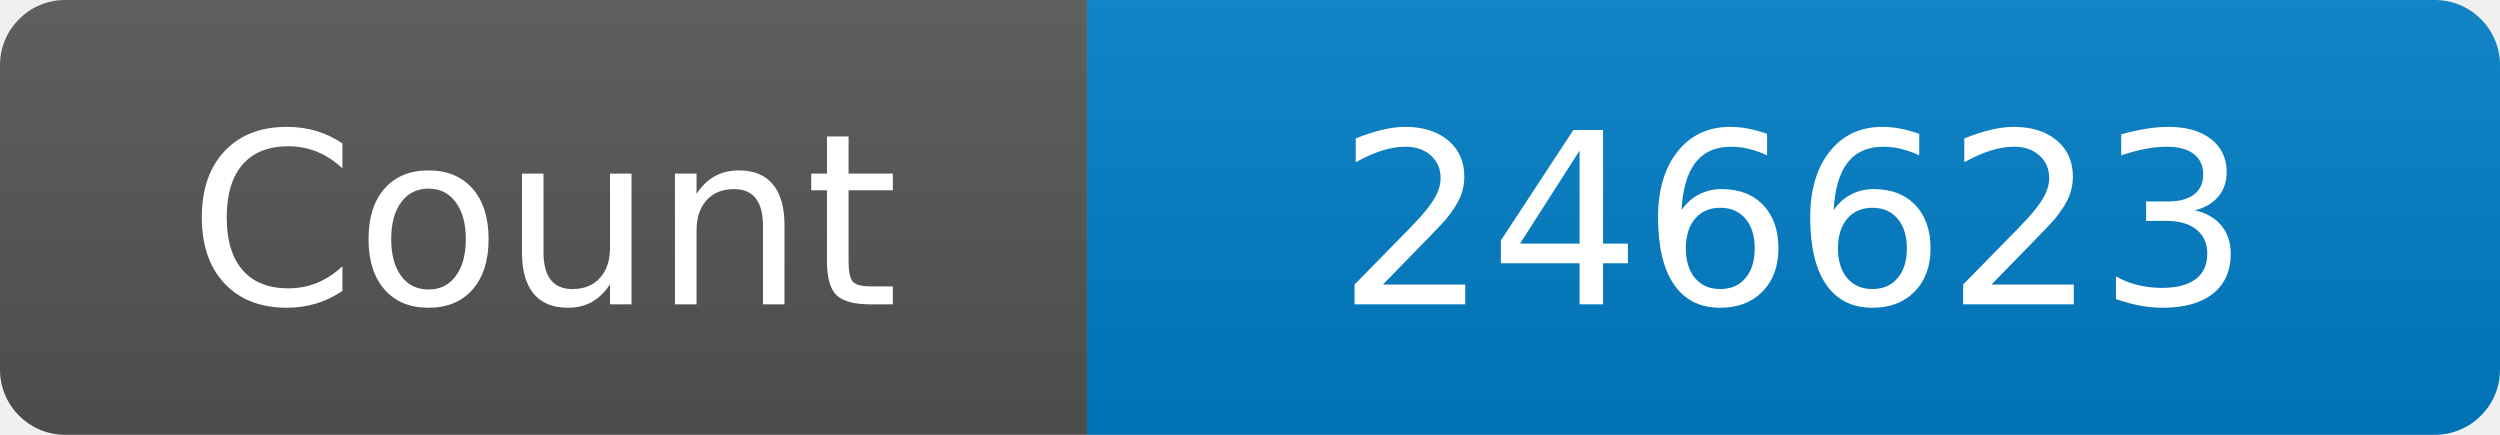
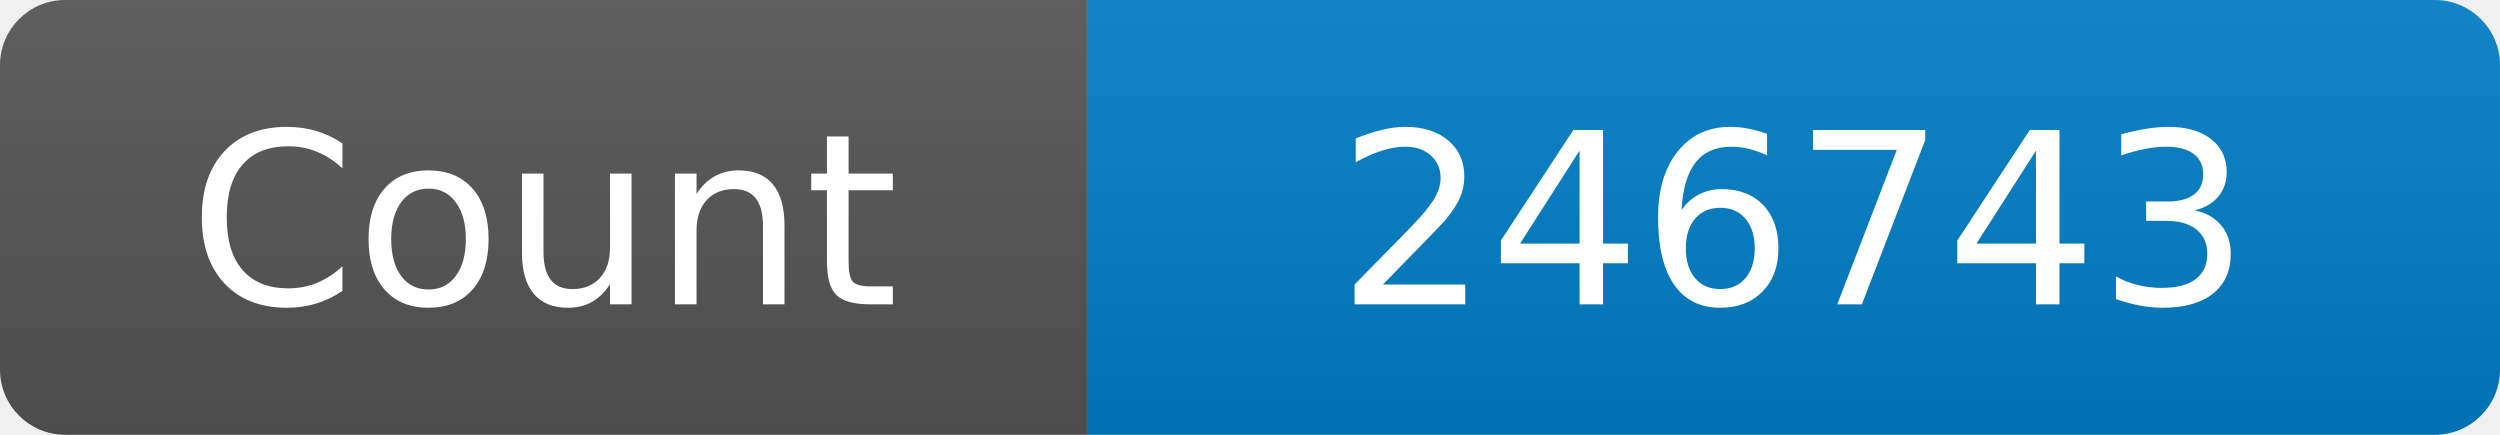
<svg xmlns="http://www.w3.org/2000/svg" width="115" height="20" role="img" aria-label="Maintained?: yes">
  <linearGradient id="s" x2="0" y2="100%">
    <stop offset="0" stop-color="#bbb" stop-opacity=".1" />
    <stop offset="1" stop-opacity=".1" />
  </linearGradient>
  <clipPath id="r">
    <rect width="115" height="20" rx="3" fill="#fff" />
  </clipPath>
  <g clip-path="url(#r)">
    <rect width="50" height="20" fill="#555" />
    <rect x="50" width="160" height="20" fill="#007ec6" />
    <rect width="115" height="20" fill="url(#s)" />
  </g>
  <g fill="#fff" text-anchor="middle" font-family="Verdana,Geneva,DejaVu Sans,sans-serif" font-size="110">
    <text x="250" y="140" transform="scale(.1)" fill="#fff">Count</text>
-     <text x="825" y="140" transform="scale(.1)" fill="#fff">246623</text>
+     <text x="825" y="140" transform="scale(.1)" fill="#fff">246743</text>
  </g>
</svg>
